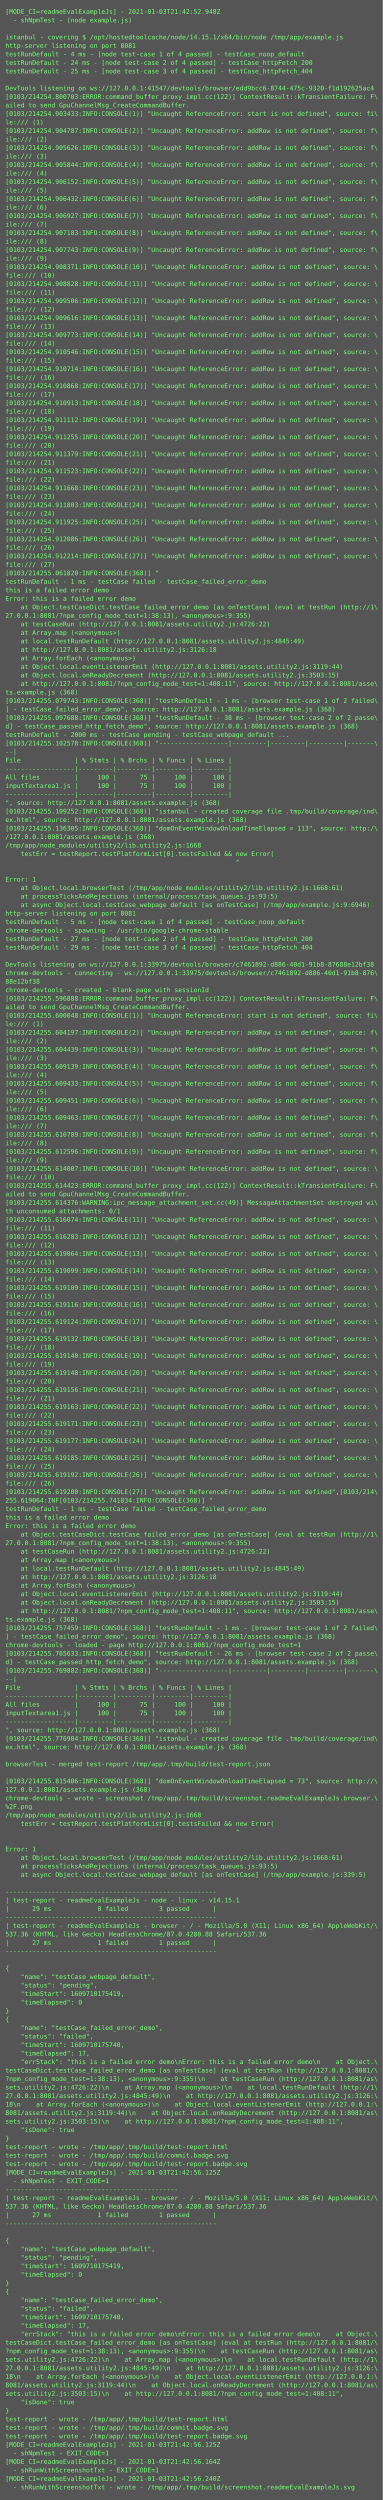
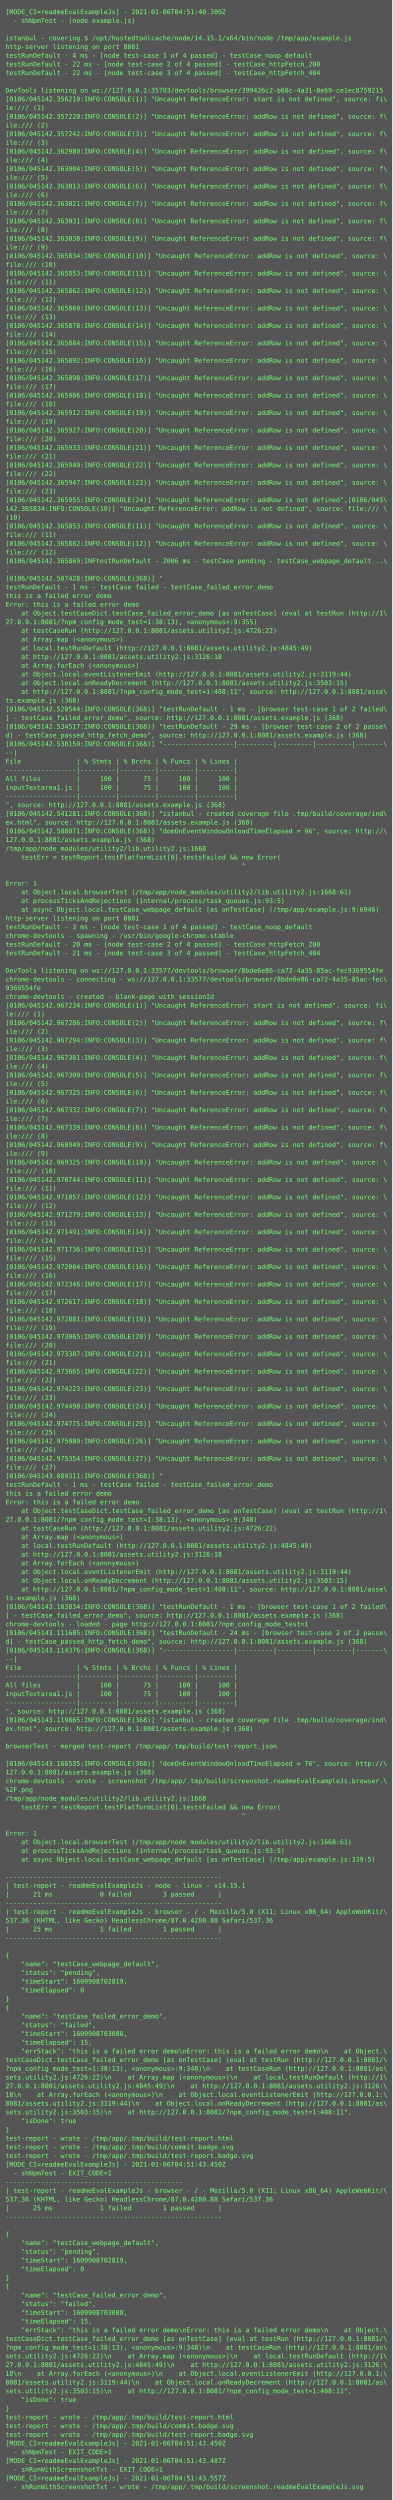
- <svg xmlns="http://www.w3.org/2000/svg" height="4702px" width="720px">
-   <rect height="4702px" fill="#555" width="720px" />
+ <svg xmlns="http://www.w3.org/2000/svg" height="4590px" width="720px">
+   <rect height="4590px" fill="#555" width="720px" />
  <text fill="#7f7" font-family="Consolas, Menlo, monospace" font-size="12" xml:space="preserve">
-     <tspan x="10" y="26">[MODE_CI=readmeEvalExampleJs] - 2021-01-03T21:42:52.948Z</tspan>
+     <tspan x="10" y="26">[MODE_CI=readmeEvalExampleJs] - 2021-01-06T04:51:40.300Z</tspan>
    <tspan x="10" y="42">  - shNpmTest - (node example.js)</tspan>
    <tspan x="10" y="58" />
    <tspan x="10" y="74">istanbul - covering $ /opt/hostedtoolcache/node/14.15.1/x64/bin/node /tmp/app/example.js</tspan>
    <tspan x="10" y="90">http-server listening on port 8081</tspan>
    <tspan x="10" y="106">testRunDefault - 4 ms - [node test-case 1 of 4 passed] - testCase_noop_default</tspan>
-     <tspan x="10" y="122">testRunDefault - 24 ms - [node test-case 2 of 4 passed] - testCase_httpFetch_200</tspan>
-     <tspan x="10" y="138">testRunDefault - 25 ms - [node test-case 3 of 4 passed] - testCase_httpFetch_404</tspan>
+     <tspan x="10" y="122">testRunDefault - 22 ms - [node test-case 2 of 4 passed] - testCase_httpFetch_200</tspan>
+     <tspan x="10" y="138">testRunDefault - 22 ms - [node test-case 3 of 4 passed] - testCase_httpFetch_404</tspan>
    <tspan x="10" y="154" />
-     <tspan x="10" y="170">DevTools listening on ws://127.0.0.1:41547/devtools/browser/edd9bcc6-8744-475c-9320-f1d192625ac4</tspan>
-     <tspan x="10" y="186">[0103/214254.800703:ERROR:command_buffer_proxy_impl.cc(122)] ContextResult::kTransientFailure: F\</tspan>
-     <tspan x="10" y="202">ailed to send GpuChannelMsg_CreateCommandBuffer.</tspan>
-     <tspan x="10" y="218">[0103/214254.903433:INFO:CONSOLE(1)] "Uncaught ReferenceError: start is not defined", source: fi\</tspan>
-     <tspan x="10" y="234">le:/// (1)</tspan>
-     <tspan x="10" y="250">[0103/214254.904787:INFO:CONSOLE(2)] "Uncaught ReferenceError: addRow is not defined", source: f\</tspan>
-     <tspan x="10" y="266">ile:/// (2)</tspan>
-     <tspan x="10" y="282">[0103/214254.905626:INFO:CONSOLE(3)] "Uncaught ReferenceError: addRow is not defined", source: f\</tspan>
-     <tspan x="10" y="298">ile:/// (3)</tspan>
-     <tspan x="10" y="314">[0103/214254.905844:INFO:CONSOLE(4)] "Uncaught ReferenceError: addRow is not defined", source: f\</tspan>
-     <tspan x="10" y="330">ile:/// (4)</tspan>
-     <tspan x="10" y="346">[0103/214254.906152:INFO:CONSOLE(5)] "Uncaught ReferenceError: addRow is not defined", source: f\</tspan>
-     <tspan x="10" y="362">ile:/// (5)</tspan>
-     <tspan x="10" y="378">[0103/214254.906432:INFO:CONSOLE(6)] "Uncaught ReferenceError: addRow is not defined", source: f\</tspan>
-     <tspan x="10" y="394">ile:/// (6)</tspan>
-     <tspan x="10" y="410">[0103/214254.906927:INFO:CONSOLE(7)] "Uncaught ReferenceError: addRow is not defined", source: f\</tspan>
-     <tspan x="10" y="426">ile:/// (7)</tspan>
-     <tspan x="10" y="442">[0103/214254.907183:INFO:CONSOLE(8)] "Uncaught ReferenceError: addRow is not defined", source: f\</tspan>
-     <tspan x="10" y="458">ile:/// (8)</tspan>
-     <tspan x="10" y="474">[0103/214254.907743:INFO:CONSOLE(9)] "Uncaught ReferenceError: addRow is not defined", source: f\</tspan>
-     <tspan x="10" y="490">ile:/// (9)</tspan>
-     <tspan x="10" y="506">[0103/214254.908371:INFO:CONSOLE(10)] "Uncaught ReferenceError: addRow is not defined", source: \</tspan>
-     <tspan x="10" y="522">file:/// (10)</tspan>
-     <tspan x="10" y="538">[0103/214254.908828:INFO:CONSOLE(11)] "Uncaught ReferenceError: addRow is not defined", source: \</tspan>
-     <tspan x="10" y="554">file:/// (11)</tspan>
-     <tspan x="10" y="570">[0103/214254.909506:INFO:CONSOLE(12)] "Uncaught ReferenceError: addRow is not defined", source: \</tspan>
-     <tspan x="10" y="586">file:/// (12)</tspan>
-     <tspan x="10" y="602">[0103/214254.909616:INFO:CONSOLE(13)] "Uncaught ReferenceError: addRow is not defined", source: \</tspan>
-     <tspan x="10" y="618">file:/// (13)</tspan>
-     <tspan x="10" y="634">[0103/214254.909773:INFO:CONSOLE(14)] "Uncaught ReferenceError: addRow is not defined", source: \</tspan>
-     <tspan x="10" y="650">file:/// (14)</tspan>
-     <tspan x="10" y="666">[0103/214254.910546:INFO:CONSOLE(15)] "Uncaught ReferenceError: addRow is not defined", source: \</tspan>
-     <tspan x="10" y="682">file:/// (15)</tspan>
-     <tspan x="10" y="698">[0103/214254.910714:INFO:CONSOLE(16)] "Uncaught ReferenceError: addRow is not defined", source: \</tspan>
-     <tspan x="10" y="714">file:/// (16)</tspan>
-     <tspan x="10" y="730">[0103/214254.910868:INFO:CONSOLE(17)] "Uncaught ReferenceError: addRow is not defined", source: \</tspan>
-     <tspan x="10" y="746">file:/// (17)</tspan>
-     <tspan x="10" y="762">[0103/214254.910913:INFO:CONSOLE(18)] "Uncaught ReferenceError: addRow is not defined", source: \</tspan>
-     <tspan x="10" y="778">file:/// (18)</tspan>
-     <tspan x="10" y="794">[0103/214254.911112:INFO:CONSOLE(19)] "Uncaught ReferenceError: addRow is not defined", source: \</tspan>
-     <tspan x="10" y="810">file:/// (19)</tspan>
-     <tspan x="10" y="826">[0103/214254.911255:INFO:CONSOLE(20)] "Uncaught ReferenceError: addRow is not defined", source: \</tspan>
-     <tspan x="10" y="842">file:/// (20)</tspan>
-     <tspan x="10" y="858">[0103/214254.911379:INFO:CONSOLE(21)] "Uncaught ReferenceError: addRow is not defined", source: \</tspan>
-     <tspan x="10" y="874">file:/// (21)</tspan>
-     <tspan x="10" y="890">[0103/214254.911523:INFO:CONSOLE(22)] "Uncaught ReferenceError: addRow is not defined", source: \</tspan>
-     <tspan x="10" y="906">file:/// (22)</tspan>
-     <tspan x="10" y="922">[0103/214254.911668:INFO:CONSOLE(23)] "Uncaught ReferenceError: addRow is not defined", source: \</tspan>
-     <tspan x="10" y="938">file:/// (23)</tspan>
-     <tspan x="10" y="954">[0103/214254.911803:INFO:CONSOLE(24)] "Uncaught ReferenceError: addRow is not defined", source: \</tspan>
-     <tspan x="10" y="970">file:/// (24)</tspan>
-     <tspan x="10" y="986">[0103/214254.911925:INFO:CONSOLE(25)] "Uncaught ReferenceError: addRow is not defined", source: \</tspan>
-     <tspan x="10" y="1002">file:/// (25)</tspan>
-     <tspan x="10" y="1018">[0103/214254.912086:INFO:CONSOLE(26)] "Uncaught ReferenceError: addRow is not defined", source: \</tspan>
-     <tspan x="10" y="1034">file:/// (26)</tspan>
-     <tspan x="10" y="1050">[0103/214254.912214:INFO:CONSOLE(27)] "Uncaught ReferenceError: addRow is not defined", source: \</tspan>
-     <tspan x="10" y="1066">file:/// (27)</tspan>
-     <tspan x="10" y="1082">[0103/214255.061820:INFO:CONSOLE(368)] "</tspan>
-     <tspan x="10" y="1098">testRunDefault - 1 ms - testCase failed - testCase_failed_error_demo</tspan>
-     <tspan x="10" y="1114">this is a failed error demo</tspan>
-     <tspan x="10" y="1130">Error: this is a failed error demo</tspan>
-     <tspan x="10" y="1146">    at Object.testCaseDict.testCase_failed_error_demo [as onTestCase] (eval at testRun (http://1\</tspan>
-     <tspan x="10" y="1162">27.0.0.1:8081/?npm_config_mode_test=1:38:13), &lt;anonymous&gt;:9:355)</tspan>
-     <tspan x="10" y="1178">    at testCaseRun (http://127.0.0.1:8081/assets.utility2.js:4726:22)</tspan>
-     <tspan x="10" y="1194">    at Array.map (&lt;anonymous&gt;)</tspan>
-     <tspan x="10" y="1210">    at local.testRunDefault (http://127.0.0.1:8081/assets.utility2.js:4845:49)</tspan>
-     <tspan x="10" y="1226">    at http://127.0.0.1:8081/assets.utility2.js:3126:18</tspan>
-     <tspan x="10" y="1242">    at Array.forEach (&lt;anonymous&gt;)</tspan>
-     <tspan x="10" y="1258">    at Object.local.eventListenerEmit (http://127.0.0.1:8081/assets.utility2.js:3119:44)</tspan>
-     <tspan x="10" y="1274">    at Object.local.onReadyDecrement (http://127.0.0.1:8081/assets.utility2.js:3503:15)</tspan>
-     <tspan x="10" y="1290">    at http://127.0.0.1:8081/?npm_config_mode_test=1:408:11", source: http://127.0.0.1:8081/asse\</tspan>
-     <tspan x="10" y="1306">ts.example.js (368)</tspan>
-     <tspan x="10" y="1322">[0103/214255.079743:INFO:CONSOLE(368)] "testRunDefault - 1 ms - [browser test-case 1 of 2 failed\</tspan>
-     <tspan x="10" y="1338">] - testCase_failed_error_demo", source: http://127.0.0.1:8081/assets.example.js (368)</tspan>
-     <tspan x="10" y="1354">[0103/214255.097688:INFO:CONSOLE(368)] "testRunDefault - 38 ms - [browser test-case 2 of 2 passe\</tspan>
-     <tspan x="10" y="1370">d] - testCase_passed_http_fetch_demo", source: http://127.0.0.1:8081/assets.example.js (368)</tspan>
-     <tspan x="10" y="1386">testRunDefault - 2000 ms - testCase pending - testCase_webpage_default ...</tspan>
-     <tspan x="10" y="1402">[0103/214255.102578:INFO:CONSOLE(368)] "------------------|---------|---------|---------|-------\</tspan>
-     <tspan x="10" y="1418">--|</tspan>
-     <tspan x="10" y="1434">File              | % Stmts | % Brchs | % Funcs | % Lines |</tspan>
-     <tspan x="10" y="1450">------------------|---------|---------|---------|---------|</tspan>
-     <tspan x="10" y="1466">All files         |     100 |      75 |     100 |     100 |</tspan>
-     <tspan x="10" y="1482">inputTextarea1.js |     100 |      75 |     100 |     100 |</tspan>
-     <tspan x="10" y="1498">------------------|---------|---------|---------|---------|</tspan>
-     <tspan x="10" y="1514">", source: http://127.0.0.1:8081/assets.example.js (368)</tspan>
-     <tspan x="10" y="1530">[0103/214255.109252:INFO:CONSOLE(368)] "istanbul - created coverage file .tmp/build/coverage/ind\</tspan>
-     <tspan x="10" y="1546">ex.html", source: http://127.0.0.1:8081/assets.example.js (368)</tspan>
-     <tspan x="10" y="1562">[0103/214255.136305:INFO:CONSOLE(368)] "domOnEventWindowOnloadTimeElapsed = 113", source: http:/\</tspan>
-     <tspan x="10" y="1578">/127.0.0.1:8081/assets.example.js (368)</tspan>
-     <tspan x="10" y="1594">/tmp/app/node_modules/utility2/lib.utility2.js:1668</tspan>
-     <tspan x="10" y="1610">    testErr = testReport.testPlatformList[0].testsFailed &amp;&amp; new Error(</tspan>
-     <tspan x="10" y="1626">                                                            ^</tspan>
-     <tspan x="10" y="1642" />
-     <tspan x="10" y="1658">Error: 1</tspan>
-     <tspan x="10" y="1674">    at Object.local.browserTest (/tmp/app/node_modules/utility2/lib.utility2.js:1668:61)</tspan>
-     <tspan x="10" y="1690">    at processTicksAndRejections (internal/process/task_queues.js:93:5)</tspan>
-     <tspan x="10" y="1706">    at async Object.local.testCase_webpage_default [as onTestCase] (/tmp/app/example.js:9:6946)</tspan>
-     <tspan x="10" y="1722">http-server listening on port 8081</tspan>
-     <tspan x="10" y="1738">testRunDefault - 5 ms - [node test-case 1 of 4 passed] - testCase_noop_default</tspan>
-     <tspan x="10" y="1754">chrome-devtools - spawning - /usr/bin/google-chrome-stable</tspan>
-     <tspan x="10" y="1770">testRunDefault - 27 ms - [node test-case 2 of 4 passed] - testCase_httpFetch_200</tspan>
-     <tspan x="10" y="1786">testRunDefault - 29 ms - [node test-case 3 of 4 passed] - testCase_httpFetch_404</tspan>
-     <tspan x="10" y="1802" />
-     <tspan x="10" y="1818">DevTools listening on ws://127.0.0.1:33975/devtools/browser/c7461892-d886-40d1-91b8-87688e12bf38</tspan>
-     <tspan x="10" y="1834">chrome-devtools - connecting - ws://127.0.0.1:33975/devtools/browser/c7461892-d886-40d1-91b8-876\</tspan>
-     <tspan x="10" y="1850">88e12bf38</tspan>
-     <tspan x="10" y="1866">chrome-devtools - created - blank-page with sessionId</tspan>
-     <tspan x="10" y="1882">[0103/214255.596888:ERROR:command_buffer_proxy_impl.cc(122)] ContextResult::kTransientFailure: F\</tspan>
-     <tspan x="10" y="1898">ailed to send GpuChannelMsg_CreateCommandBuffer.</tspan>
-     <tspan x="10" y="1914">[0103/214255.600048:INFO:CONSOLE(1)] "Uncaught ReferenceError: start is not defined", source: fi\</tspan>
-     <tspan x="10" y="1930">le:/// (1)</tspan>
-     <tspan x="10" y="1946">[0103/214255.604197:INFO:CONSOLE(2)] "Uncaught ReferenceError: addRow is not defined", source: f\</tspan>
-     <tspan x="10" y="1962">ile:/// (2)</tspan>
-     <tspan x="10" y="1978">[0103/214255.604439:INFO:CONSOLE(3)] "Uncaught ReferenceError: addRow is not defined", source: f\</tspan>
-     <tspan x="10" y="1994">ile:/// (3)</tspan>
-     <tspan x="10" y="2010">[0103/214255.609139:INFO:CONSOLE(4)] "Uncaught ReferenceError: addRow is not defined", source: f\</tspan>
-     <tspan x="10" y="2026">ile:/// (4)</tspan>
-     <tspan x="10" y="2042">[0103/214255.609433:INFO:CONSOLE(5)] "Uncaught ReferenceError: addRow is not defined", source: f\</tspan>
-     <tspan x="10" y="2058">ile:/// (5)</tspan>
-     <tspan x="10" y="2074">[0103/214255.609451:INFO:CONSOLE(6)] "Uncaught ReferenceError: addRow is not defined", source: f\</tspan>
-     <tspan x="10" y="2090">ile:/// (6)</tspan>
-     <tspan x="10" y="2106">[0103/214255.609463:INFO:CONSOLE(7)] "Uncaught ReferenceError: addRow is not defined", source: f\</tspan>
-     <tspan x="10" y="2122">ile:/// (7)</tspan>
-     <tspan x="10" y="2138">[0103/214255.610789:INFO:CONSOLE(8)] "Uncaught ReferenceError: addRow is not defined", source: f\</tspan>
-     <tspan x="10" y="2154">ile:/// (8)</tspan>
-     <tspan x="10" y="2170">[0103/214255.612596:INFO:CONSOLE(9)] "Uncaught ReferenceError: addRow is not defined", source: f\</tspan>
-     <tspan x="10" y="2186">ile:/// (9)</tspan>
-     <tspan x="10" y="2202">[0103/214255.614007:INFO:CONSOLE(10)] "Uncaught ReferenceError: addRow is not defined", source: \</tspan>
-     <tspan x="10" y="2218">file:/// (10)</tspan>
-     <tspan x="10" y="2234">[0103/214255.614423:ERROR:command_buffer_proxy_impl.cc(122)] ContextResult::kTransientFailure: F\</tspan>
-     <tspan x="10" y="2250">ailed to send GpuChannelMsg_CreateCommandBuffer.</tspan>
-     <tspan x="10" y="2266">[0103/214255.614376:WARNING:ipc_message_attachment_set.cc(49)] MessageAttachmentSet destroyed wi\</tspan>
-     <tspan x="10" y="2282">th unconsumed attachments: 0/1</tspan>
-     <tspan x="10" y="2298">[0103/214255.616074:INFO:CONSOLE(11)] "Uncaught ReferenceError: addRow is not defined", source: \</tspan>
-     <tspan x="10" y="2314">file:/// (11)</tspan>
-     <tspan x="10" y="2330">[0103/214255.616283:INFO:CONSOLE(12)] "Uncaught ReferenceError: addRow is not defined", source: \</tspan>
-     <tspan x="10" y="2346">file:/// (12)</tspan>
-     <tspan x="10" y="2362">[0103/214255.619064:INFO:CONSOLE(13)] "Uncaught ReferenceError: addRow is not defined", source: \</tspan>
-     <tspan x="10" y="2378">file:/// (13)</tspan>
-     <tspan x="10" y="2394">[0103/214255.619099:INFO:CONSOLE(14)] "Uncaught ReferenceError: addRow is not defined", source: \</tspan>
-     <tspan x="10" y="2410">file:/// (14)</tspan>
-     <tspan x="10" y="2426">[0103/214255.619109:INFO:CONSOLE(15)] "Uncaught ReferenceError: addRow is not defined", source: \</tspan>
-     <tspan x="10" y="2442">file:/// (15)</tspan>
-     <tspan x="10" y="2458">[0103/214255.619116:INFO:CONSOLE(16)] "Uncaught ReferenceError: addRow is not defined", source: \</tspan>
-     <tspan x="10" y="2474">file:/// (16)</tspan>
-     <tspan x="10" y="2490">[0103/214255.619124:INFO:CONSOLE(17)] "Uncaught ReferenceError: addRow is not defined", source: \</tspan>
-     <tspan x="10" y="2506">file:/// (17)</tspan>
-     <tspan x="10" y="2522">[0103/214255.619132:INFO:CONSOLE(18)] "Uncaught ReferenceError: addRow is not defined", source: \</tspan>
-     <tspan x="10" y="2538">file:/// (18)</tspan>
-     <tspan x="10" y="2554">[0103/214255.619140:INFO:CONSOLE(19)] "Uncaught ReferenceError: addRow is not defined", source: \</tspan>
-     <tspan x="10" y="2570">file:/// (19)</tspan>
-     <tspan x="10" y="2586">[0103/214255.619148:INFO:CONSOLE(20)] "Uncaught ReferenceError: addRow is not defined", source: \</tspan>
-     <tspan x="10" y="2602">file:/// (20)</tspan>
-     <tspan x="10" y="2618">[0103/214255.619156:INFO:CONSOLE(21)] "Uncaught ReferenceError: addRow is not defined", source: \</tspan>
-     <tspan x="10" y="2634">file:/// (21)</tspan>
-     <tspan x="10" y="2650">[0103/214255.619163:INFO:CONSOLE(22)] "Uncaught ReferenceError: addRow is not defined", source: \</tspan>
-     <tspan x="10" y="2666">file:/// (22)</tspan>
-     <tspan x="10" y="2682">[0103/214255.619171:INFO:CONSOLE(23)] "Uncaught ReferenceError: addRow is not defined", source: \</tspan>
-     <tspan x="10" y="2698">file:/// (23)</tspan>
-     <tspan x="10" y="2714">[0103/214255.619177:INFO:CONSOLE(24)] "Uncaught ReferenceError: addRow is not defined", source: \</tspan>
-     <tspan x="10" y="2730">file:/// (24)</tspan>
-     <tspan x="10" y="2746">[0103/214255.619185:INFO:CONSOLE(25)] "Uncaught ReferenceError: addRow is not defined", source: \</tspan>
-     <tspan x="10" y="2762">file:/// (25)</tspan>
-     <tspan x="10" y="2778">[0103/214255.619192:INFO:CONSOLE(26)] "Uncaught ReferenceError: addRow is not defined", source: \</tspan>
-     <tspan x="10" y="2794">file:/// (26)</tspan>
-     <tspan x="10" y="2810">[0103/214255.619200:INFO:CONSOLE(27)] "Uncaught ReferenceError: addRow is not defined",[0103/214\</tspan>
-     <tspan x="10" y="2826">255.619064:INF[0103/214255.741834:INFO:CONSOLE(368)] "</tspan>
-     <tspan x="10" y="2842">testRunDefault - 1 ms - testCase failed - testCase_failed_error_demo</tspan>
-     <tspan x="10" y="2858">this is a failed error demo</tspan>
-     <tspan x="10" y="2874">Error: this is a failed error demo</tspan>
-     <tspan x="10" y="2890">    at Object.testCaseDict.testCase_failed_error_demo [as onTestCase] (eval at testRun (http://1\</tspan>
-     <tspan x="10" y="2906">27.0.0.1:8081/?npm_config_mode_test=1:38:13), &lt;anonymous&gt;:9:355)</tspan>
-     <tspan x="10" y="2922">    at testCaseRun (http://127.0.0.1:8081/assets.utility2.js:4726:22)</tspan>
-     <tspan x="10" y="2938">    at Array.map (&lt;anonymous&gt;)</tspan>
-     <tspan x="10" y="2954">    at local.testRunDefault (http://127.0.0.1:8081/assets.utility2.js:4845:49)</tspan>
-     <tspan x="10" y="2970">    at http://127.0.0.1:8081/assets.utility2.js:3126:18</tspan>
-     <tspan x="10" y="2986">    at Array.forEach (&lt;anonymous&gt;)</tspan>
-     <tspan x="10" y="3002">    at Object.local.eventListenerEmit (http://127.0.0.1:8081/assets.utility2.js:3119:44)</tspan>
-     <tspan x="10" y="3018">    at Object.local.onReadyDecrement (http://127.0.0.1:8081/assets.utility2.js:3503:15)</tspan>
-     <tspan x="10" y="3034">    at http://127.0.0.1:8081/?npm_config_mode_test=1:408:11", source: http://127.0.0.1:8081/asse\</tspan>
-     <tspan x="10" y="3050">ts.example.js (368)</tspan>
-     <tspan x="10" y="3066">[0103/214255.757459:INFO:CONSOLE(368)] "testRunDefault - 1 ms - [browser test-case 1 of 2 failed\</tspan>
-     <tspan x="10" y="3082">] - testCase_failed_error_demo", source: http://127.0.0.1:8081/assets.example.js (368)</tspan>
-     <tspan x="10" y="3098">chrome-devtools - loaded - page http://127.0.0.1:8081/?npm_config_mode_test=1</tspan>
-     <tspan x="10" y="3114">[0103/214255.765633:INFO:CONSOLE(368)] "testRunDefault - 26 ms - [browser test-case 2 of 2 passe\</tspan>
-     <tspan x="10" y="3130">d] - testCase_passed_http_fetch_demo", source: http://127.0.0.1:8081/assets.example.js (368)</tspan>
-     <tspan x="10" y="3146">[0103/214255.769882:INFO:CONSOLE(368)] "------------------|---------|---------|---------|-------\</tspan>
-     <tspan x="10" y="3162">--|</tspan>
-     <tspan x="10" y="3178">File              | % Stmts | % Brchs | % Funcs | % Lines |</tspan>
-     <tspan x="10" y="3194">------------------|---------|---------|---------|---------|</tspan>
-     <tspan x="10" y="3210">All files         |     100 |      75 |     100 |     100 |</tspan>
-     <tspan x="10" y="3226">inputTextarea1.js |     100 |      75 |     100 |     100 |</tspan>
-     <tspan x="10" y="3242">------------------|---------|---------|---------|---------|</tspan>
-     <tspan x="10" y="3258">", source: http://127.0.0.1:8081/assets.example.js (368)</tspan>
-     <tspan x="10" y="3274">[0103/214255.776904:INFO:CONSOLE(368)] "istanbul - created coverage file .tmp/build/coverage/ind\</tspan>
-     <tspan x="10" y="3290">ex.html", source: http://127.0.0.1:8081/assets.example.js (368)</tspan>
-     <tspan x="10" y="3306" />
-     <tspan x="10" y="3322">browserTest - merged test-report /tmp/app/.tmp/build/test-report.json</tspan>
-     <tspan x="10" y="3338" />
-     <tspan x="10" y="3354">[0103/214255.815406:INFO:CONSOLE(368)] "domOnEventWindowOnloadTimeElapsed = 73", source: http://\</tspan>
-     <tspan x="10" y="3370">127.0.0.1:8081/assets.example.js (368)</tspan>
-     <tspan x="10" y="3386">chrome-devtools - wrote - screenshot /tmp/app/.tmp/build/screenshot.readmeEvalExampleJs.browser.\</tspan>
-     <tspan x="10" y="3402">%2F.png</tspan>
-     <tspan x="10" y="3418">/tmp/app/node_modules/utility2/lib.utility2.js:1668</tspan>
-     <tspan x="10" y="3434">    testErr = testReport.testPlatformList[0].testsFailed &amp;&amp; new Error(</tspan>
-     <tspan x="10" y="3450">                                                            ^</tspan>
-     <tspan x="10" y="3466" />
-     <tspan x="10" y="3482">Error: 1</tspan>
-     <tspan x="10" y="3498">    at Object.local.browserTest (/tmp/app/node_modules/utility2/lib.utility2.js:1668:61)</tspan>
-     <tspan x="10" y="3514">    at processTicksAndRejections (internal/process/task_queues.js:93:5)</tspan>
-     <tspan x="10" y="3530">    at async Object.local.testCase_webpage_default [as onTestCase] (/tmp/app/example.js:339:5)</tspan>
-     <tspan x="10" y="3546" />
+     <tspan x="10" y="170">DevTools listening on ws://127.0.0.1:35703/devtools/browser/399426c2-b68c-4a31-8e69-ce1ec8759215</tspan>
+     <tspan x="10" y="186">[0106/045142.356219:INFO:CONSOLE(1)] "Uncaught ReferenceError: start is not defined", source: fi\</tspan>
+     <tspan x="10" y="202">le:/// (1)</tspan>
+     <tspan x="10" y="218">[0106/045142.357220:INFO:CONSOLE(2)] "Uncaught ReferenceError: addRow is not defined", source: f\</tspan>
+     <tspan x="10" y="234">ile:/// (2)</tspan>
+     <tspan x="10" y="250">[0106/045142.357242:INFO:CONSOLE(3)] "Uncaught ReferenceError: addRow is not defined", source: f\</tspan>
+     <tspan x="10" y="266">ile:/// (3)</tspan>
+     <tspan x="10" y="282">[0106/045142.362980:INFO:CONSOLE(4)] "Uncaught ReferenceError: addRow is not defined", source: f\</tspan>
+     <tspan x="10" y="298">ile:/// (4)</tspan>
+     <tspan x="10" y="314">[0106/045142.363004:INFO:CONSOLE(5)] "Uncaught ReferenceError: addRow is not defined", source: f\</tspan>
+     <tspan x="10" y="330">ile:/// (5)</tspan>
+     <tspan x="10" y="346">[0106/045142.363013:INFO:CONSOLE(6)] "Uncaught ReferenceError: addRow is not defined", source: f\</tspan>
+     <tspan x="10" y="362">ile:/// (6)</tspan>
+     <tspan x="10" y="378">[0106/045142.363021:INFO:CONSOLE(7)] "Uncaught ReferenceError: addRow is not defined", source: f\</tspan>
+     <tspan x="10" y="394">ile:/// (7)</tspan>
+     <tspan x="10" y="410">[0106/045142.363031:INFO:CONSOLE(8)] "Uncaught ReferenceError: addRow is not defined", source: f\</tspan>
+     <tspan x="10" y="426">ile:/// (8)</tspan>
+     <tspan x="10" y="442">[0106/045142.363038:INFO:CONSOLE(9)] "Uncaught ReferenceError: addRow is not defined", source: f\</tspan>
+     <tspan x="10" y="458">ile:/// (9)</tspan>
+     <tspan x="10" y="474">[0106/045142.365834:INFO:CONSOLE(10)] "Uncaught ReferenceError: addRow is not defined", source: \</tspan>
+     <tspan x="10" y="490">file:/// (10)</tspan>
+     <tspan x="10" y="506">[0106/045142.365853:INFO:CONSOLE(11)] "Uncaught ReferenceError: addRow is not defined", source: \</tspan>
+     <tspan x="10" y="522">file:/// (11)</tspan>
+     <tspan x="10" y="538">[0106/045142.365862:INFO:CONSOLE(12)] "Uncaught ReferenceError: addRow is not defined", source: \</tspan>
+     <tspan x="10" y="554">file:/// (12)</tspan>
+     <tspan x="10" y="570">[0106/045142.365869:INFO:CONSOLE(13)] "Uncaught ReferenceError: addRow is not defined", source: \</tspan>
+     <tspan x="10" y="586">file:/// (13)</tspan>
+     <tspan x="10" y="602">[0106/045142.365878:INFO:CONSOLE(14)] "Uncaught ReferenceError: addRow is not defined", source: \</tspan>
+     <tspan x="10" y="618">file:/// (14)</tspan>
+     <tspan x="10" y="634">[0106/045142.365884:INFO:CONSOLE(15)] "Uncaught ReferenceError: addRow is not defined", source: \</tspan>
+     <tspan x="10" y="650">file:/// (15)</tspan>
+     <tspan x="10" y="666">[0106/045142.365892:INFO:CONSOLE(16)] "Uncaught ReferenceError: addRow is not defined", source: \</tspan>
+     <tspan x="10" y="682">file:/// (16)</tspan>
+     <tspan x="10" y="698">[0106/045142.365898:INFO:CONSOLE(17)] "Uncaught ReferenceError: addRow is not defined", source: \</tspan>
+     <tspan x="10" y="714">file:/// (17)</tspan>
+     <tspan x="10" y="730">[0106/045142.365906:INFO:CONSOLE(18)] "Uncaught ReferenceError: addRow is not defined", source: \</tspan>
+     <tspan x="10" y="746">file:/// (18)</tspan>
+     <tspan x="10" y="762">[0106/045142.365912:INFO:CONSOLE(19)] "Uncaught ReferenceError: addRow is not defined", source: \</tspan>
+     <tspan x="10" y="778">file:/// (19)</tspan>
+     <tspan x="10" y="794">[0106/045142.365927:INFO:CONSOLE(20)] "Uncaught ReferenceError: addRow is not defined", source: \</tspan>
+     <tspan x="10" y="810">file:/// (20)</tspan>
+     <tspan x="10" y="826">[0106/045142.365933:INFO:CONSOLE(21)] "Uncaught ReferenceError: addRow is not defined", source: \</tspan>
+     <tspan x="10" y="842">file:/// (21)</tspan>
+     <tspan x="10" y="858">[0106/045142.365940:INFO:CONSOLE(22)] "Uncaught ReferenceError: addRow is not defined", source: \</tspan>
+     <tspan x="10" y="874">file:/// (22)</tspan>
+     <tspan x="10" y="890">[0106/045142.365947:INFO:CONSOLE(23)] "Uncaught ReferenceError: addRow is not defined", source: \</tspan>
+     <tspan x="10" y="906">file:/// (23)</tspan>
+     <tspan x="10" y="922">[0106/045142.365955:INFO:CONSOLE(24)] "Uncaught ReferenceError: addRow is not defined",[0106/045\</tspan>
+     <tspan x="10" y="938">142.365834:INFO:CONSOLE(10)] "Uncaught ReferenceError: addRow is not defined", source: file:/// \</tspan>
+     <tspan x="10" y="954">(10)</tspan>
+     <tspan x="10" y="970">[0106/045142.365853:INFO:CONSOLE(11)] "Uncaught ReferenceError: addRow is not defined", source: \</tspan>
+     <tspan x="10" y="986">file:/// (11)</tspan>
+     <tspan x="10" y="1002">[0106/045142.365862:INFO:CONSOLE(12)] "Uncaught ReferenceError: addRow is not defined", source: \</tspan>
+     <tspan x="10" y="1018">file:/// (12)</tspan>
+     <tspan x="10" y="1034">[0106/045142.365869:INFtestRunDefault - 2006 ms - testCase pending - testCase_webpage_default ..\</tspan>
+     <tspan x="10" y="1050">.</tspan>
+     <tspan x="10" y="1066">[0106/045142.507428:INFO:CONSOLE(368)] "</tspan>
+     <tspan x="10" y="1082">testRunDefault - 1 ms - testCase failed - testCase_failed_error_demo</tspan>
+     <tspan x="10" y="1098">this is a failed error demo</tspan>
+     <tspan x="10" y="1114">Error: this is a failed error demo</tspan>
+     <tspan x="10" y="1130">    at Object.testCaseDict.testCase_failed_error_demo [as onTestCase] (eval at testRun (http://1\</tspan>
+     <tspan x="10" y="1146">27.0.0.1:8081/?npm_config_mode_test=1:38:13), &lt;anonymous&gt;:9:355)</tspan>
+     <tspan x="10" y="1162">    at testCaseRun (http://127.0.0.1:8081/assets.utility2.js:4726:22)</tspan>
+     <tspan x="10" y="1178">    at Array.map (&lt;anonymous&gt;)</tspan>
+     <tspan x="10" y="1194">    at local.testRunDefault (http://127.0.0.1:8081/assets.utility2.js:4845:49)</tspan>
+     <tspan x="10" y="1210">    at http://127.0.0.1:8081/assets.utility2.js:3126:18</tspan>
+     <tspan x="10" y="1226">    at Array.forEach (&lt;anonymous&gt;)</tspan>
+     <tspan x="10" y="1242">    at Object.local.eventListenerEmit (http://127.0.0.1:8081/assets.utility2.js:3119:44)</tspan>
+     <tspan x="10" y="1258">    at Object.local.onReadyDecrement (http://127.0.0.1:8081/assets.utility2.js:3503:15)</tspan>
+     <tspan x="10" y="1274">    at http://127.0.0.1:8081/?npm_config_mode_test=1:408:11", source: http://127.0.0.1:8081/asse\</tspan>
+     <tspan x="10" y="1290">ts.example.js (368)</tspan>
+     <tspan x="10" y="1306">[0106/045142.520544:INFO:CONSOLE(368)] "testRunDefault - 1 ms - [browser test-case 1 of 2 failed\</tspan>
+     <tspan x="10" y="1322">] - testCase_failed_error_demo", source: http://127.0.0.1:8081/assets.example.js (368)</tspan>
+     <tspan x="10" y="1338">[0106/045142.534517:INFO:CONSOLE(368)] "testRunDefault - 29 ms - [browser test-case 2 of 2 passe\</tspan>
+     <tspan x="10" y="1354">d] - testCase_passed_http_fetch_demo", source: http://127.0.0.1:8081/assets.example.js (368)</tspan>
+     <tspan x="10" y="1370">[0106/045142.538159:INFO:CONSOLE(368)] "------------------|---------|---------|---------|-------\</tspan>
+     <tspan x="10" y="1386">--|</tspan>
+     <tspan x="10" y="1402">File              | % Stmts | % Brchs | % Funcs | % Lines |</tspan>
+     <tspan x="10" y="1418">------------------|---------|---------|---------|---------|</tspan>
+     <tspan x="10" y="1434">All files         |     100 |      75 |     100 |     100 |</tspan>
+     <tspan x="10" y="1450">inputTextarea1.js |     100 |      75 |     100 |     100 |</tspan>
+     <tspan x="10" y="1466">------------------|---------|---------|---------|---------|</tspan>
+     <tspan x="10" y="1482">", source: http://127.0.0.1:8081/assets.example.js (368)</tspan>
+     <tspan x="10" y="1498">[0106/045142.541281:INFO:CONSOLE(368)] "istanbul - created coverage file .tmp/build/coverage/ind\</tspan>
+     <tspan x="10" y="1514">ex.html", source: http://127.0.0.1:8081/assets.example.js (368)</tspan>
+     <tspan x="10" y="1530">[0106/045142.588071:INFO:CONSOLE(368)] "domOnEventWindowOnloadTimeElapsed = 96", source: http://\</tspan>
+     <tspan x="10" y="1546">127.0.0.1:8081/assets.example.js (368)</tspan>
+     <tspan x="10" y="1562">/tmp/app/node_modules/utility2/lib.utility2.js:1668</tspan>
+     <tspan x="10" y="1578">    testErr = testReport.testPlatformList[0].testsFailed &amp;&amp; new Error(</tspan>
+     <tspan x="10" y="1594">                                                            ^</tspan>
+     <tspan x="10" y="1610" />
+     <tspan x="10" y="1626">Error: 1</tspan>
+     <tspan x="10" y="1642">    at Object.local.browserTest (/tmp/app/node_modules/utility2/lib.utility2.js:1668:61)</tspan>
+     <tspan x="10" y="1658">    at processTicksAndRejections (internal/process/task_queues.js:93:5)</tspan>
+     <tspan x="10" y="1674">    at async Object.local.testCase_webpage_default [as onTestCase] (/tmp/app/example.js:9:6946)</tspan>
+     <tspan x="10" y="1690">http-server listening on port 8081</tspan>
+     <tspan x="10" y="1706">testRunDefault - 3 ms - [node test-case 1 of 4 passed] - testCase_noop_default</tspan>
+     <tspan x="10" y="1722">chrome-devtools - spawning - /usr/bin/google-chrome-stable</tspan>
+     <tspan x="10" y="1738">testRunDefault - 20 ms - [node test-case 2 of 4 passed] - testCase_httpFetch_200</tspan>
+     <tspan x="10" y="1754">testRunDefault - 21 ms - [node test-case 3 of 4 passed] - testCase_httpFetch_404</tspan>
+     <tspan x="10" y="1770" />
+     <tspan x="10" y="1786">DevTools listening on ws://127.0.0.1:33577/devtools/browser/8bde6e86-ca72-4a35-85ac-fec9369554fe</tspan>
+     <tspan x="10" y="1802">chrome-devtools - connecting - ws://127.0.0.1:33577/devtools/browser/8bde6e86-ca72-4a35-85ac-fec\</tspan>
+     <tspan x="10" y="1818">9369554fe</tspan>
+     <tspan x="10" y="1834">chrome-devtools - created - blank-page with sessionId</tspan>
+     <tspan x="10" y="1850">[0106/045142.967234:INFO:CONSOLE(1)] "Uncaught ReferenceError: start is not defined", source: fi\</tspan>
+     <tspan x="10" y="1866">le:/// (1)</tspan>
+     <tspan x="10" y="1882">[0106/045142.967286:INFO:CONSOLE(2)] "Uncaught ReferenceError: addRow is not defined", source: f\</tspan>
+     <tspan x="10" y="1898">ile:/// (2)</tspan>
+     <tspan x="10" y="1914">[0106/045142.967294:INFO:CONSOLE(3)] "Uncaught ReferenceError: addRow is not defined", source: f\</tspan>
+     <tspan x="10" y="1930">ile:/// (3)</tspan>
+     <tspan x="10" y="1946">[0106/045142.967301:INFO:CONSOLE(4)] "Uncaught ReferenceError: addRow is not defined", source: f\</tspan>
+     <tspan x="10" y="1962">ile:/// (4)</tspan>
+     <tspan x="10" y="1978">[0106/045142.967309:INFO:CONSOLE(5)] "Uncaught ReferenceError: addRow is not defined", source: f\</tspan>
+     <tspan x="10" y="1994">ile:/// (5)</tspan>
+     <tspan x="10" y="2010">[0106/045142.967325:INFO:CONSOLE(6)] "Uncaught ReferenceError: addRow is not defined", source: f\</tspan>
+     <tspan x="10" y="2026">ile:/// (6)</tspan>
+     <tspan x="10" y="2042">[0106/045142.967332:INFO:CONSOLE(7)] "Uncaught ReferenceError: addRow is not defined", source: f\</tspan>
+     <tspan x="10" y="2058">ile:/// (7)</tspan>
+     <tspan x="10" y="2074">[0106/045142.967339:INFO:CONSOLE(8)] "Uncaught ReferenceError: addRow is not defined", source: f\</tspan>
+     <tspan x="10" y="2090">ile:/// (8)</tspan>
+     <tspan x="10" y="2106">[0106/045142.968949:INFO:CONSOLE(9)] "Uncaught ReferenceError: addRow is not defined", source: f\</tspan>
+     <tspan x="10" y="2122">ile:/// (9)</tspan>
+     <tspan x="10" y="2138">[0106/045142.969325:INFO:CONSOLE(10)] "Uncaught ReferenceError: addRow is not defined", source: \</tspan>
+     <tspan x="10" y="2154">file:/// (10)</tspan>
+     <tspan x="10" y="2170">[0106/045142.970744:INFO:CONSOLE(11)] "Uncaught ReferenceError: addRow is not defined", source: \</tspan>
+     <tspan x="10" y="2186">file:/// (11)</tspan>
+     <tspan x="10" y="2202">[0106/045142.971057:INFO:CONSOLE(12)] "Uncaught ReferenceError: addRow is not defined", source: \</tspan>
+     <tspan x="10" y="2218">file:/// (12)</tspan>
+     <tspan x="10" y="2234">[0106/045142.971279:INFO:CONSOLE(13)] "Uncaught ReferenceError: addRow is not defined", source: \</tspan>
+     <tspan x="10" y="2250">file:/// (13)</tspan>
+     <tspan x="10" y="2266">[0106/045142.971491:INFO:CONSOLE(14)] "Uncaught ReferenceError: addRow is not defined", source: \</tspan>
+     <tspan x="10" y="2282">file:/// (14)</tspan>
+     <tspan x="10" y="2298">[0106/045142.971736:INFO:CONSOLE(15)] "Uncaught ReferenceError: addRow is not defined", source: \</tspan>
+     <tspan x="10" y="2314">file:/// (15)</tspan>
+     <tspan x="10" y="2330">[0106/045142.972004:INFO:CONSOLE(16)] "Uncaught ReferenceError: addRow is not defined", source: \</tspan>
+     <tspan x="10" y="2346">file:/// (16)</tspan>
+     <tspan x="10" y="2362">[0106/045142.972346:INFO:CONSOLE(17)] "Uncaught ReferenceError: addRow is not defined", source: \</tspan>
+     <tspan x="10" y="2378">file:/// (17)</tspan>
+     <tspan x="10" y="2394">[0106/045142.972617:INFO:CONSOLE(18)] "Uncaught ReferenceError: addRow is not defined", source: \</tspan>
+     <tspan x="10" y="2410">file:/// (18)</tspan>
+     <tspan x="10" y="2426">[0106/045142.972881:INFO:CONSOLE(19)] "Uncaught ReferenceError: addRow is not defined", source: \</tspan>
+     <tspan x="10" y="2442">file:/// (19)</tspan>
+     <tspan x="10" y="2458">[0106/045142.973065:INFO:CONSOLE(20)] "Uncaught ReferenceError: addRow is not defined", source: \</tspan>
+     <tspan x="10" y="2474">file:/// (20)</tspan>
+     <tspan x="10" y="2490">[0106/045142.973387:INFO:CONSOLE(21)] "Uncaught ReferenceError: addRow is not defined", source: \</tspan>
+     <tspan x="10" y="2506">file:/// (21)</tspan>
+     <tspan x="10" y="2522">[0106/045142.973665:INFO:CONSOLE(22)] "Uncaught ReferenceError: addRow is not defined", source: \</tspan>
+     <tspan x="10" y="2538">file:/// (22)</tspan>
+     <tspan x="10" y="2554">[0106/045142.974223:INFO:CONSOLE(23)] "Uncaught ReferenceError: addRow is not defined", source: \</tspan>
+     <tspan x="10" y="2570">file:/// (23)</tspan>
+     <tspan x="10" y="2586">[0106/045142.974498:INFO:CONSOLE(24)] "Uncaught ReferenceError: addRow is not defined", source: \</tspan>
+     <tspan x="10" y="2602">file:/// (24)</tspan>
+     <tspan x="10" y="2618">[0106/045142.974775:INFO:CONSOLE(25)] "Uncaught ReferenceError: addRow is not defined", source: \</tspan>
+     <tspan x="10" y="2634">file:/// (25)</tspan>
+     <tspan x="10" y="2650">[0106/045142.975080:INFO:CONSOLE(26)] "Uncaught ReferenceError: addRow is not defined", source: \</tspan>
+     <tspan x="10" y="2666">file:/// (26)</tspan>
+     <tspan x="10" y="2682">[0106/045142.975354:INFO:CONSOLE(27)] "Uncaught ReferenceError: addRow is not defined", source: \</tspan>
+     <tspan x="10" y="2698">file:/// (27)</tspan>
+     <tspan x="10" y="2714">[0106/045143.089311:INFO:CONSOLE(368)] "</tspan>
+     <tspan x="10" y="2730">testRunDefault - 1 ms - testCase failed - testCase_failed_error_demo</tspan>
+     <tspan x="10" y="2746">this is a failed error demo</tspan>
+     <tspan x="10" y="2762">Error: this is a failed error demo</tspan>
+     <tspan x="10" y="2778">    at Object.testCaseDict.testCase_failed_error_demo [as onTestCase] (eval at testRun (http://1\</tspan>
+     <tspan x="10" y="2794">27.0.0.1:8081/?npm_config_mode_test=1:38:13), &lt;anonymous&gt;:9:348)</tspan>
+     <tspan x="10" y="2810">    at testCaseRun (http://127.0.0.1:8081/assets.utility2.js:4726:22)</tspan>
+     <tspan x="10" y="2826">    at Array.map (&lt;anonymous&gt;)</tspan>
+     <tspan x="10" y="2842">    at local.testRunDefault (http://127.0.0.1:8081/assets.utility2.js:4845:49)</tspan>
+     <tspan x="10" y="2858">    at http://127.0.0.1:8081/assets.utility2.js:3126:18</tspan>
+     <tspan x="10" y="2874">    at Array.forEach (&lt;anonymous&gt;)</tspan>
+     <tspan x="10" y="2890">    at Object.local.eventListenerEmit (http://127.0.0.1:8081/assets.utility2.js:3119:44)</tspan>
+     <tspan x="10" y="2906">    at Object.local.onReadyDecrement (http://127.0.0.1:8081/assets.utility2.js:3503:15)</tspan>
+     <tspan x="10" y="2922">    at http://127.0.0.1:8081/?npm_config_mode_test=1:408:11", source: http://127.0.0.1:8081/asse\</tspan>
+     <tspan x="10" y="2938">ts.example.js (368)</tspan>
+     <tspan x="10" y="2954">[0106/045143.103834:INFO:CONSOLE(368)] "testRunDefault - 1 ms - [browser test-case 1 of 2 failed\</tspan>
+     <tspan x="10" y="2970">] - testCase_failed_error_demo", source: http://127.0.0.1:8081/assets.example.js (368)</tspan>
+     <tspan x="10" y="2986">chrome-devtools - loaded - page http://127.0.0.1:8081/?npm_config_mode_test=1</tspan>
+     <tspan x="10" y="3002">[0106/045143.111605:INFO:CONSOLE(368)] "testRunDefault - 24 ms - [browser test-case 2 of 2 passe\</tspan>
+     <tspan x="10" y="3018">d] - testCase_passed_http_fetch_demo", source: http://127.0.0.1:8081/assets.example.js (368)</tspan>
+     <tspan x="10" y="3034">[0106/045143.114376:INFO:CONSOLE(368)] "------------------|---------|---------|---------|-------\</tspan>
+     <tspan x="10" y="3050">--|</tspan>
+     <tspan x="10" y="3066">File              | % Stmts | % Brchs | % Funcs | % Lines |</tspan>
+     <tspan x="10" y="3082">------------------|---------|---------|---------|---------|</tspan>
+     <tspan x="10" y="3098">All files         |     100 |      75 |     100 |     100 |</tspan>
+     <tspan x="10" y="3114">inputTextarea1.js |     100 |      75 |     100 |     100 |</tspan>
+     <tspan x="10" y="3130">------------------|---------|---------|---------|---------|</tspan>
+     <tspan x="10" y="3146">", source: http://127.0.0.1:8081/assets.example.js (368)</tspan>
+     <tspan x="10" y="3162">[0106/045143.119865:INFO:CONSOLE(368)] "istanbul - created coverage file .tmp/build/coverage/ind\</tspan>
+     <tspan x="10" y="3178">ex.html", source: http://127.0.0.1:8081/assets.example.js (368)</tspan>
+     <tspan x="10" y="3194" />
+     <tspan x="10" y="3210">browserTest - merged test-report /tmp/app/.tmp/build/test-report.json</tspan>
+     <tspan x="10" y="3226" />
+     <tspan x="10" y="3242">[0106/045143.166535:INFO:CONSOLE(368)] "domOnEventWindowOnloadTimeElapsed = 76", source: http://\</tspan>
+     <tspan x="10" y="3258">127.0.0.1:8081/assets.example.js (368)</tspan>
+     <tspan x="10" y="3274">chrome-devtools - wrote - screenshot /tmp/app/.tmp/build/screenshot.readmeEvalExampleJs.browser.\</tspan>
+     <tspan x="10" y="3290">%2F.png</tspan>
+     <tspan x="10" y="3306">/tmp/app/node_modules/utility2/lib.utility2.js:1668</tspan>
+     <tspan x="10" y="3322">    testErr = testReport.testPlatformList[0].testsFailed &amp;&amp; new Error(</tspan>
+     <tspan x="10" y="3338">                                                            ^</tspan>
+     <tspan x="10" y="3354" />
+     <tspan x="10" y="3370">Error: 1</tspan>
+     <tspan x="10" y="3386">    at Object.local.browserTest (/tmp/app/node_modules/utility2/lib.utility2.js:1668:61)</tspan>
+     <tspan x="10" y="3402">    at processTicksAndRejections (internal/process/task_queues.js:93:5)</tspan>
+     <tspan x="10" y="3418">    at async Object.local.testCase_webpage_default [as onTestCase] (/tmp/app/example.js:339:5)</tspan>
+     <tspan x="10" y="3434" />
+     <tspan x="10" y="3450">-------------------------------------------------------</tspan>
+     <tspan x="10" y="3466">| test-report - readmeEvalExampleJs - node - linux - v14.15.1</tspan>
+     <tspan x="10" y="3482">|      21 ms            0 failed        3 passed      |</tspan>
+     <tspan x="10" y="3498">-------------------------------------------------------</tspan>
+     <tspan x="10" y="3514">| test-report - readmeEvalExampleJs - browser - / - Mozilla/5.0 (X11; Linux x86_64) AppleWebKit/\</tspan>
+     <tspan x="10" y="3530">537.36 (KHTML, like Gecko) HeadlessChrome/87.0.4280.88 Safari/537.36</tspan>
+     <tspan x="10" y="3546">|      25 ms            1 failed        1 passed      |</tspan>
    <tspan x="10" y="3562">-------------------------------------------------------</tspan>
-     <tspan x="10" y="3578">| test-report - readmeEvalExampleJs - node - linux - v14.15.1</tspan>
-     <tspan x="10" y="3594">|      29 ms            0 failed        3 passed      |</tspan>
-     <tspan x="10" y="3610">-------------------------------------------------------</tspan>
-     <tspan x="10" y="3626">| test-report - readmeEvalExampleJs - browser - / - Mozilla/5.0 (X11; Linux x86_64) AppleWebKit/\</tspan>
-     <tspan x="10" y="3642">537.36 (KHTML, like Gecko) HeadlessChrome/87.0.4280.88 Safari/537.36</tspan>
-     <tspan x="10" y="3658">|      27 ms            1 failed        1 passed      |</tspan>
-     <tspan x="10" y="3674">-------------------------------------------------------</tspan>
-     <tspan x="10" y="3690" />
-     <tspan x="10" y="3706">{</tspan>
-     <tspan x="10" y="3722">    "name": "testCase_webpage_default",</tspan>
-     <tspan x="10" y="3738">    "status": "pending",</tspan>
-     <tspan x="10" y="3754">    "timeStart": 1609710175419,</tspan>
-     <tspan x="10" y="3770">    "timeElapsed": 0</tspan>
-     <tspan x="10" y="3786">}</tspan>
-     <tspan x="10" y="3802">{</tspan>
-     <tspan x="10" y="3818">    "name": "testCase_failed_error_demo",</tspan>
-     <tspan x="10" y="3834">    "status": "failed",</tspan>
-     <tspan x="10" y="3850">    "timeStart": 1609710175740,</tspan>
-     <tspan x="10" y="3866">    "timeElapsed": 17,</tspan>
-     <tspan x="10" y="3882">    "errStack": "this is a failed error demo\nError: this is a failed error demo\n    at Object.\</tspan>
-     <tspan x="10" y="3898">testCaseDict.testCase_failed_error_demo [as onTestCase] (eval at testRun (http://127.0.0.1:8081/\</tspan>
-     <tspan x="10" y="3914">?npm_config_mode_test=1:38:13), &lt;anonymous&gt;:9:355)\n    at testCaseRun (http://127.0.0.1:8081/as\</tspan>
-     <tspan x="10" y="3930">sets.utility2.js:4726:22)\n    at Array.map (&lt;anonymous&gt;)\n    at local.testRunDefault (http://1\</tspan>
-     <tspan x="10" y="3946">27.0.0.1:8081/assets.utility2.js:4845:49)\n    at http://127.0.0.1:8081/assets.utility2.js:3126:\</tspan>
-     <tspan x="10" y="3962">18\n    at Array.forEach (&lt;anonymous&gt;)\n    at Object.local.eventListenerEmit (http://127.0.0.1:\</tspan>
-     <tspan x="10" y="3978">8081/assets.utility2.js:3119:44)\n    at Object.local.onReadyDecrement (http://127.0.0.1:8081/as\</tspan>
-     <tspan x="10" y="3994">sets.utility2.js:3503:15)\n    at http://127.0.0.1:8081/?npm_config_mode_test=1:408:11",</tspan>
-     <tspan x="10" y="4010">    "isDone": true</tspan>
-     <tspan x="10" y="4026">}</tspan>
-     <tspan x="10" y="4042">test-report - wrote - /tmp/app/.tmp/build/test-report.html</tspan>
-     <tspan x="10" y="4058">test-report - wrote - /tmp/app/.tmp/build/commit.badge.svg</tspan>
-     <tspan x="10" y="4074">test-report - wrote - /tmp/app/.tmp/build/test-report.badge.svg</tspan>
-     <tspan x="10" y="4090">[MODE_CI=readmeEvalExampleJs] - 2021-01-03T21:42:56.125Z</tspan>
-     <tspan x="10" y="4106">  - shNpmTest - EXIT_CODE=1</tspan>
-     <tspan x="10" y="4122">---------------------------------------------</tspan>
-     <tspan x="10" y="4138">| test-report - readmeEvalExampleJs - browser - / - Mozilla/5.0 (X11; Linux x86_64) AppleWebKit/\</tspan>
-     <tspan x="10" y="4154">537.36 (KHTML, like Gecko) HeadlessChrome/87.0.4280.88 Safari/537.36</tspan>
-     <tspan x="10" y="4170">|      27 ms            1 failed        1 passed      |</tspan>
-     <tspan x="10" y="4186">-------------------------------------------------------</tspan>
-     <tspan x="10" y="4202" />
-     <tspan x="10" y="4218">{</tspan>
-     <tspan x="10" y="4234">    "name": "testCase_webpage_default",</tspan>
-     <tspan x="10" y="4250">    "status": "pending",</tspan>
-     <tspan x="10" y="4266">    "timeStart": 1609710175419,</tspan>
-     <tspan x="10" y="4282">    "timeElapsed": 0</tspan>
-     <tspan x="10" y="4298">}</tspan>
-     <tspan x="10" y="4314">{</tspan>
-     <tspan x="10" y="4330">    "name": "testCase_failed_error_demo",</tspan>
-     <tspan x="10" y="4346">    "status": "failed",</tspan>
-     <tspan x="10" y="4362">    "timeStart": 1609710175740,</tspan>
-     <tspan x="10" y="4378">    "timeElapsed": 17,</tspan>
-     <tspan x="10" y="4394">    "errStack": "this is a failed error demo\nError: this is a failed error demo\n    at Object.\</tspan>
-     <tspan x="10" y="4410">testCaseDict.testCase_failed_error_demo [as onTestCase] (eval at testRun (http://127.0.0.1:8081/\</tspan>
-     <tspan x="10" y="4426">?npm_config_mode_test=1:38:13), &lt;anonymous&gt;:9:355)\n    at testCaseRun (http://127.0.0.1:8081/as\</tspan>
-     <tspan x="10" y="4442">sets.utility2.js:4726:22)\n    at Array.map (&lt;anonymous&gt;)\n    at local.testRunDefault (http://1\</tspan>
-     <tspan x="10" y="4458">27.0.0.1:8081/assets.utility2.js:4845:49)\n    at http://127.0.0.1:8081/assets.utility2.js:3126:\</tspan>
-     <tspan x="10" y="4474">18\n    at Array.forEach (&lt;anonymous&gt;)\n    at Object.local.eventListenerEmit (http://127.0.0.1:\</tspan>
-     <tspan x="10" y="4490">8081/assets.utility2.js:3119:44)\n    at Object.local.onReadyDecrement (http://127.0.0.1:8081/as\</tspan>
-     <tspan x="10" y="4506">sets.utility2.js:3503:15)\n    at http://127.0.0.1:8081/?npm_config_mode_test=1:408:11",</tspan>
-     <tspan x="10" y="4522">    "isDone": true</tspan>
-     <tspan x="10" y="4538">}</tspan>
-     <tspan x="10" y="4554">test-report - wrote - /tmp/app/.tmp/build/test-report.html</tspan>
-     <tspan x="10" y="4570">test-report - wrote - /tmp/app/.tmp/build/commit.badge.svg</tspan>
-     <tspan x="10" y="4586">test-report - wrote - /tmp/app/.tmp/build/test-report.badge.svg</tspan>
-     <tspan x="10" y="4602">[MODE_CI=readmeEvalExampleJs] - 2021-01-03T21:42:56.125Z</tspan>
-     <tspan x="10" y="4618">  - shNpmTest - EXIT_CODE=1</tspan>
-     <tspan x="10" y="4634">[MODE_CI=readmeEvalExampleJs] - 2021-01-03T21:42:56.164Z</tspan>
-     <tspan x="10" y="4650">  - shRunWithScreenshotTxt - EXIT_CODE=1</tspan>
-     <tspan x="10" y="4666">[MODE_CI=readmeEvalExampleJs] - 2021-01-03T21:42:56.240Z</tspan>
-     <tspan x="10" y="4682">  - shRunWithScreenshotTxt - wrote - /tmp/app/.tmp/build/screenshot.readmeEvalExampleJs.svg</tspan>
+     <tspan x="10" y="3578" />
+     <tspan x="10" y="3594">{</tspan>
+     <tspan x="10" y="3610">    "name": "testCase_webpage_default",</tspan>
+     <tspan x="10" y="3626">    "status": "pending",</tspan>
+     <tspan x="10" y="3642">    "timeStart": 1609908702819,</tspan>
+     <tspan x="10" y="3658">    "timeElapsed": 0</tspan>
+     <tspan x="10" y="3674">}</tspan>
+     <tspan x="10" y="3690">{</tspan>
+     <tspan x="10" y="3706">    "name": "testCase_failed_error_demo",</tspan>
+     <tspan x="10" y="3722">    "status": "failed",</tspan>
+     <tspan x="10" y="3738">    "timeStart": 1609908703088,</tspan>
+     <tspan x="10" y="3754">    "timeElapsed": 15,</tspan>
+     <tspan x="10" y="3770">    "errStack": "this is a failed error demo\nError: this is a failed error demo\n    at Object.\</tspan>
+     <tspan x="10" y="3786">testCaseDict.testCase_failed_error_demo [as onTestCase] (eval at testRun (http://127.0.0.1:8081/\</tspan>
+     <tspan x="10" y="3802">?npm_config_mode_test=1:38:13), &lt;anonymous&gt;:9:348)\n    at testCaseRun (http://127.0.0.1:8081/as\</tspan>
+     <tspan x="10" y="3818">sets.utility2.js:4726:22)\n    at Array.map (&lt;anonymous&gt;)\n    at local.testRunDefault (http://1\</tspan>
+     <tspan x="10" y="3834">27.0.0.1:8081/assets.utility2.js:4845:49)\n    at http://127.0.0.1:8081/assets.utility2.js:3126:\</tspan>
+     <tspan x="10" y="3850">18\n    at Array.forEach (&lt;anonymous&gt;)\n    at Object.local.eventListenerEmit (http://127.0.0.1:\</tspan>
+     <tspan x="10" y="3866">8081/assets.utility2.js:3119:44)\n    at Object.local.onReadyDecrement (http://127.0.0.1:8081/as\</tspan>
+     <tspan x="10" y="3882">sets.utility2.js:3503:15)\n    at http://127.0.0.1:8081/?npm_config_mode_test=1:408:11",</tspan>
+     <tspan x="10" y="3898">    "isDone": true</tspan>
+     <tspan x="10" y="3914">}</tspan>
+     <tspan x="10" y="3930">test-report - wrote - /tmp/app/.tmp/build/test-report.html</tspan>
+     <tspan x="10" y="3946">test-report - wrote - /tmp/app/.tmp/build/commit.badge.svg</tspan>
+     <tspan x="10" y="3962">test-report - wrote - /tmp/app/.tmp/build/test-report.badge.svg</tspan>
+     <tspan x="10" y="3978">[MODE_CI=readmeEvalExampleJs] - 2021-01-06T04:51:43.450Z</tspan>
+     <tspan x="10" y="3994">  - shNpmTest - EXIT_CODE=1</tspan>
+     <tspan x="10" y="4010">---------------------------------------------</tspan>
+     <tspan x="10" y="4026">| test-report - readmeEvalExampleJs - browser - / - Mozilla/5.0 (X11; Linux x86_64) AppleWebKit/\</tspan>
+     <tspan x="10" y="4042">537.36 (KHTML, like Gecko) HeadlessChrome/87.0.4280.88 Safari/537.36</tspan>
+     <tspan x="10" y="4058">|      25 ms            1 failed        1 passed      |</tspan>
+     <tspan x="10" y="4074">-------------------------------------------------------</tspan>
+     <tspan x="10" y="4090" />
+     <tspan x="10" y="4106">{</tspan>
+     <tspan x="10" y="4122">    "name": "testCase_webpage_default",</tspan>
+     <tspan x="10" y="4138">    "status": "pending",</tspan>
+     <tspan x="10" y="4154">    "timeStart": 1609908702819,</tspan>
+     <tspan x="10" y="4170">    "timeElapsed": 0</tspan>
+     <tspan x="10" y="4186">}</tspan>
+     <tspan x="10" y="4202">{</tspan>
+     <tspan x="10" y="4218">    "name": "testCase_failed_error_demo",</tspan>
+     <tspan x="10" y="4234">    "status": "failed",</tspan>
+     <tspan x="10" y="4250">    "timeStart": 1609908703088,</tspan>
+     <tspan x="10" y="4266">    "timeElapsed": 15,</tspan>
+     <tspan x="10" y="4282">    "errStack": "this is a failed error demo\nError: this is a failed error demo\n    at Object.\</tspan>
+     <tspan x="10" y="4298">testCaseDict.testCase_failed_error_demo [as onTestCase] (eval at testRun (http://127.0.0.1:8081/\</tspan>
+     <tspan x="10" y="4314">?npm_config_mode_test=1:38:13), &lt;anonymous&gt;:9:348)\n    at testCaseRun (http://127.0.0.1:8081/as\</tspan>
+     <tspan x="10" y="4330">sets.utility2.js:4726:22)\n    at Array.map (&lt;anonymous&gt;)\n    at local.testRunDefault (http://1\</tspan>
+     <tspan x="10" y="4346">27.0.0.1:8081/assets.utility2.js:4845:49)\n    at http://127.0.0.1:8081/assets.utility2.js:3126:\</tspan>
+     <tspan x="10" y="4362">18\n    at Array.forEach (&lt;anonymous&gt;)\n    at Object.local.eventListenerEmit (http://127.0.0.1:\</tspan>
+     <tspan x="10" y="4378">8081/assets.utility2.js:3119:44)\n    at Object.local.onReadyDecrement (http://127.0.0.1:8081/as\</tspan>
+     <tspan x="10" y="4394">sets.utility2.js:3503:15)\n    at http://127.0.0.1:8081/?npm_config_mode_test=1:408:11",</tspan>
+     <tspan x="10" y="4410">    "isDone": true</tspan>
+     <tspan x="10" y="4426">}</tspan>
+     <tspan x="10" y="4442">test-report - wrote - /tmp/app/.tmp/build/test-report.html</tspan>
+     <tspan x="10" y="4458">test-report - wrote - /tmp/app/.tmp/build/commit.badge.svg</tspan>
+     <tspan x="10" y="4474">test-report - wrote - /tmp/app/.tmp/build/test-report.badge.svg</tspan>
+     <tspan x="10" y="4490">[MODE_CI=readmeEvalExampleJs] - 2021-01-06T04:51:43.450Z</tspan>
+     <tspan x="10" y="4506">  - shNpmTest - EXIT_CODE=1</tspan>
+     <tspan x="10" y="4522">[MODE_CI=readmeEvalExampleJs] - 2021-01-06T04:51:43.487Z</tspan>
+     <tspan x="10" y="4538">  - shRunWithScreenshotTxt - EXIT_CODE=1</tspan>
+     <tspan x="10" y="4554">[MODE_CI=readmeEvalExampleJs] - 2021-01-06T04:51:43.557Z</tspan>
+     <tspan x="10" y="4570">  - shRunWithScreenshotTxt - wrote - /tmp/app/.tmp/build/screenshot.readmeEvalExampleJs.svg</tspan>
  </text>
</svg>
